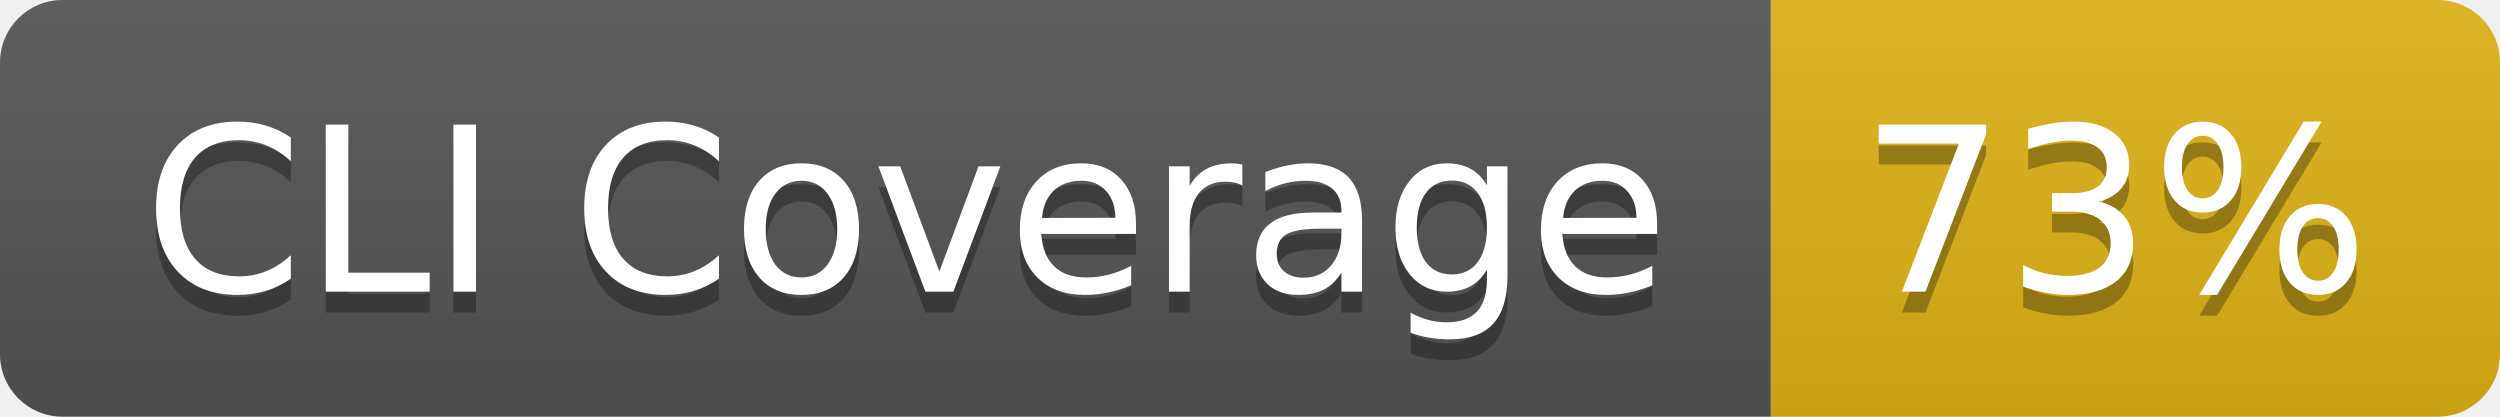
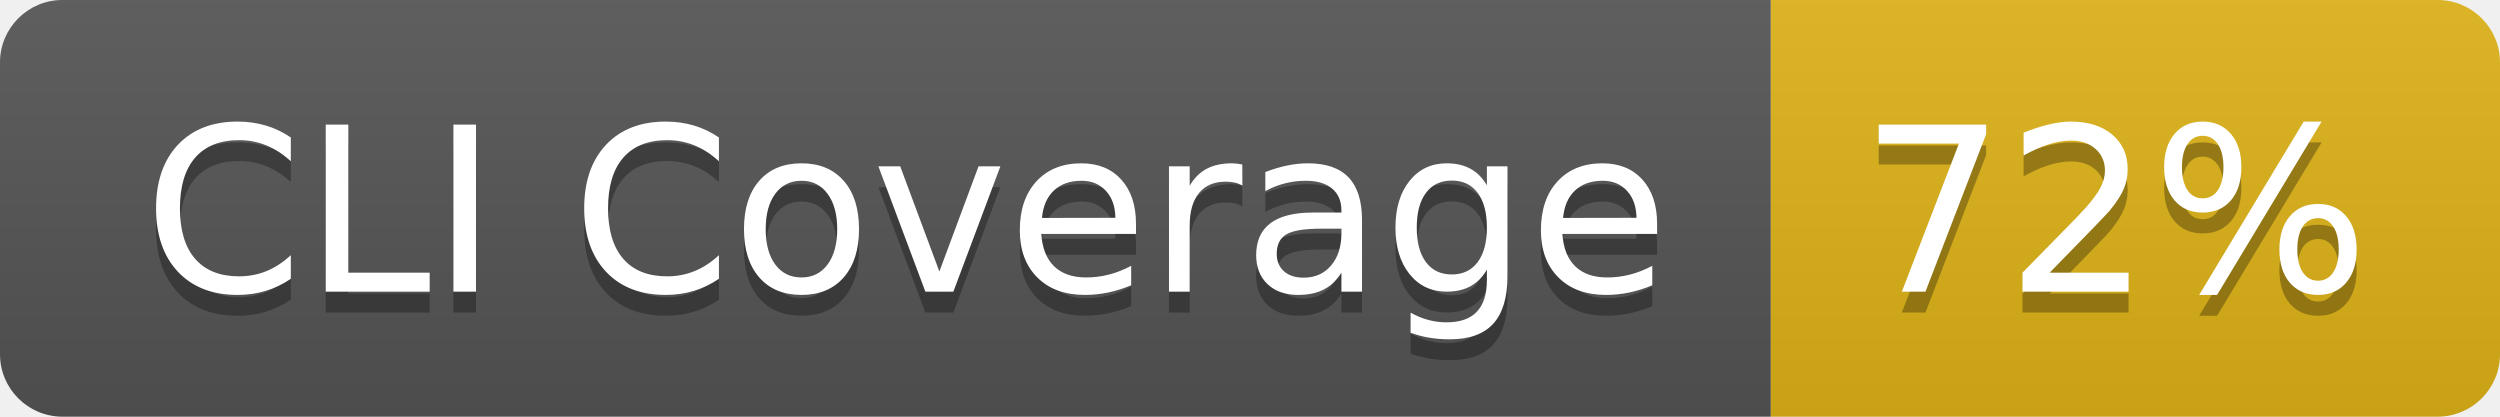
- <svg xmlns="http://www.w3.org/2000/svg" width="120" height="20" role="img" aria-label="CLI Coverage: 73%">
+ <svg xmlns="http://www.w3.org/2000/svg" width="120" height="20" role="img" aria-label="CLI Coverage: 72%">
  <linearGradient id="s" x2="0" y2="100%">
    <stop offset="0" stop-color="#bbb" stop-opacity=".1" />
    <stop offset="1" stop-opacity=".1" />
  </linearGradient>
  <clipPath id="r">
    <rect width="120" height="20" rx="3" fill="#fff" />
  </clipPath>
  <g clip-path="url(#r)">
    <rect width="85" height="20" fill="#555" />
    <rect x="85" width="35" height="20" fill="#dfb317" />
    <rect width="120" height="20" fill="url(#s)" />
  </g>
  <g fill="#fff" text-anchor="middle" font-family="Verdana,Geneva,DejaVu Sans,sans-serif" text-rendering="geometricPrecision" font-size="110">
    <text aria-hidden="true" x="435" y="150" fill="#010101" fill-opacity=".3" transform="scale(.1)" textLength="750">CLI Coverage</text>
    <text x="435" y="140" transform="scale(.1)" fill="#fff" textLength="750">CLI Coverage</text>
-     <text aria-hidden="true" x="1015" y="150" fill="#010101" fill-opacity=".3" transform="scale(.1)" textLength="250">73%</text>
-     <text x="1015" y="140" transform="scale(.1)" fill="#fff" textLength="250">73%</text>
+     <text aria-hidden="true" x="1015" y="150" fill="#010101" fill-opacity=".3" transform="scale(.1)" textLength="250">72%</text>
+     <text x="1015" y="140" transform="scale(.1)" fill="#fff" textLength="250">72%</text>
  </g>
</svg>
